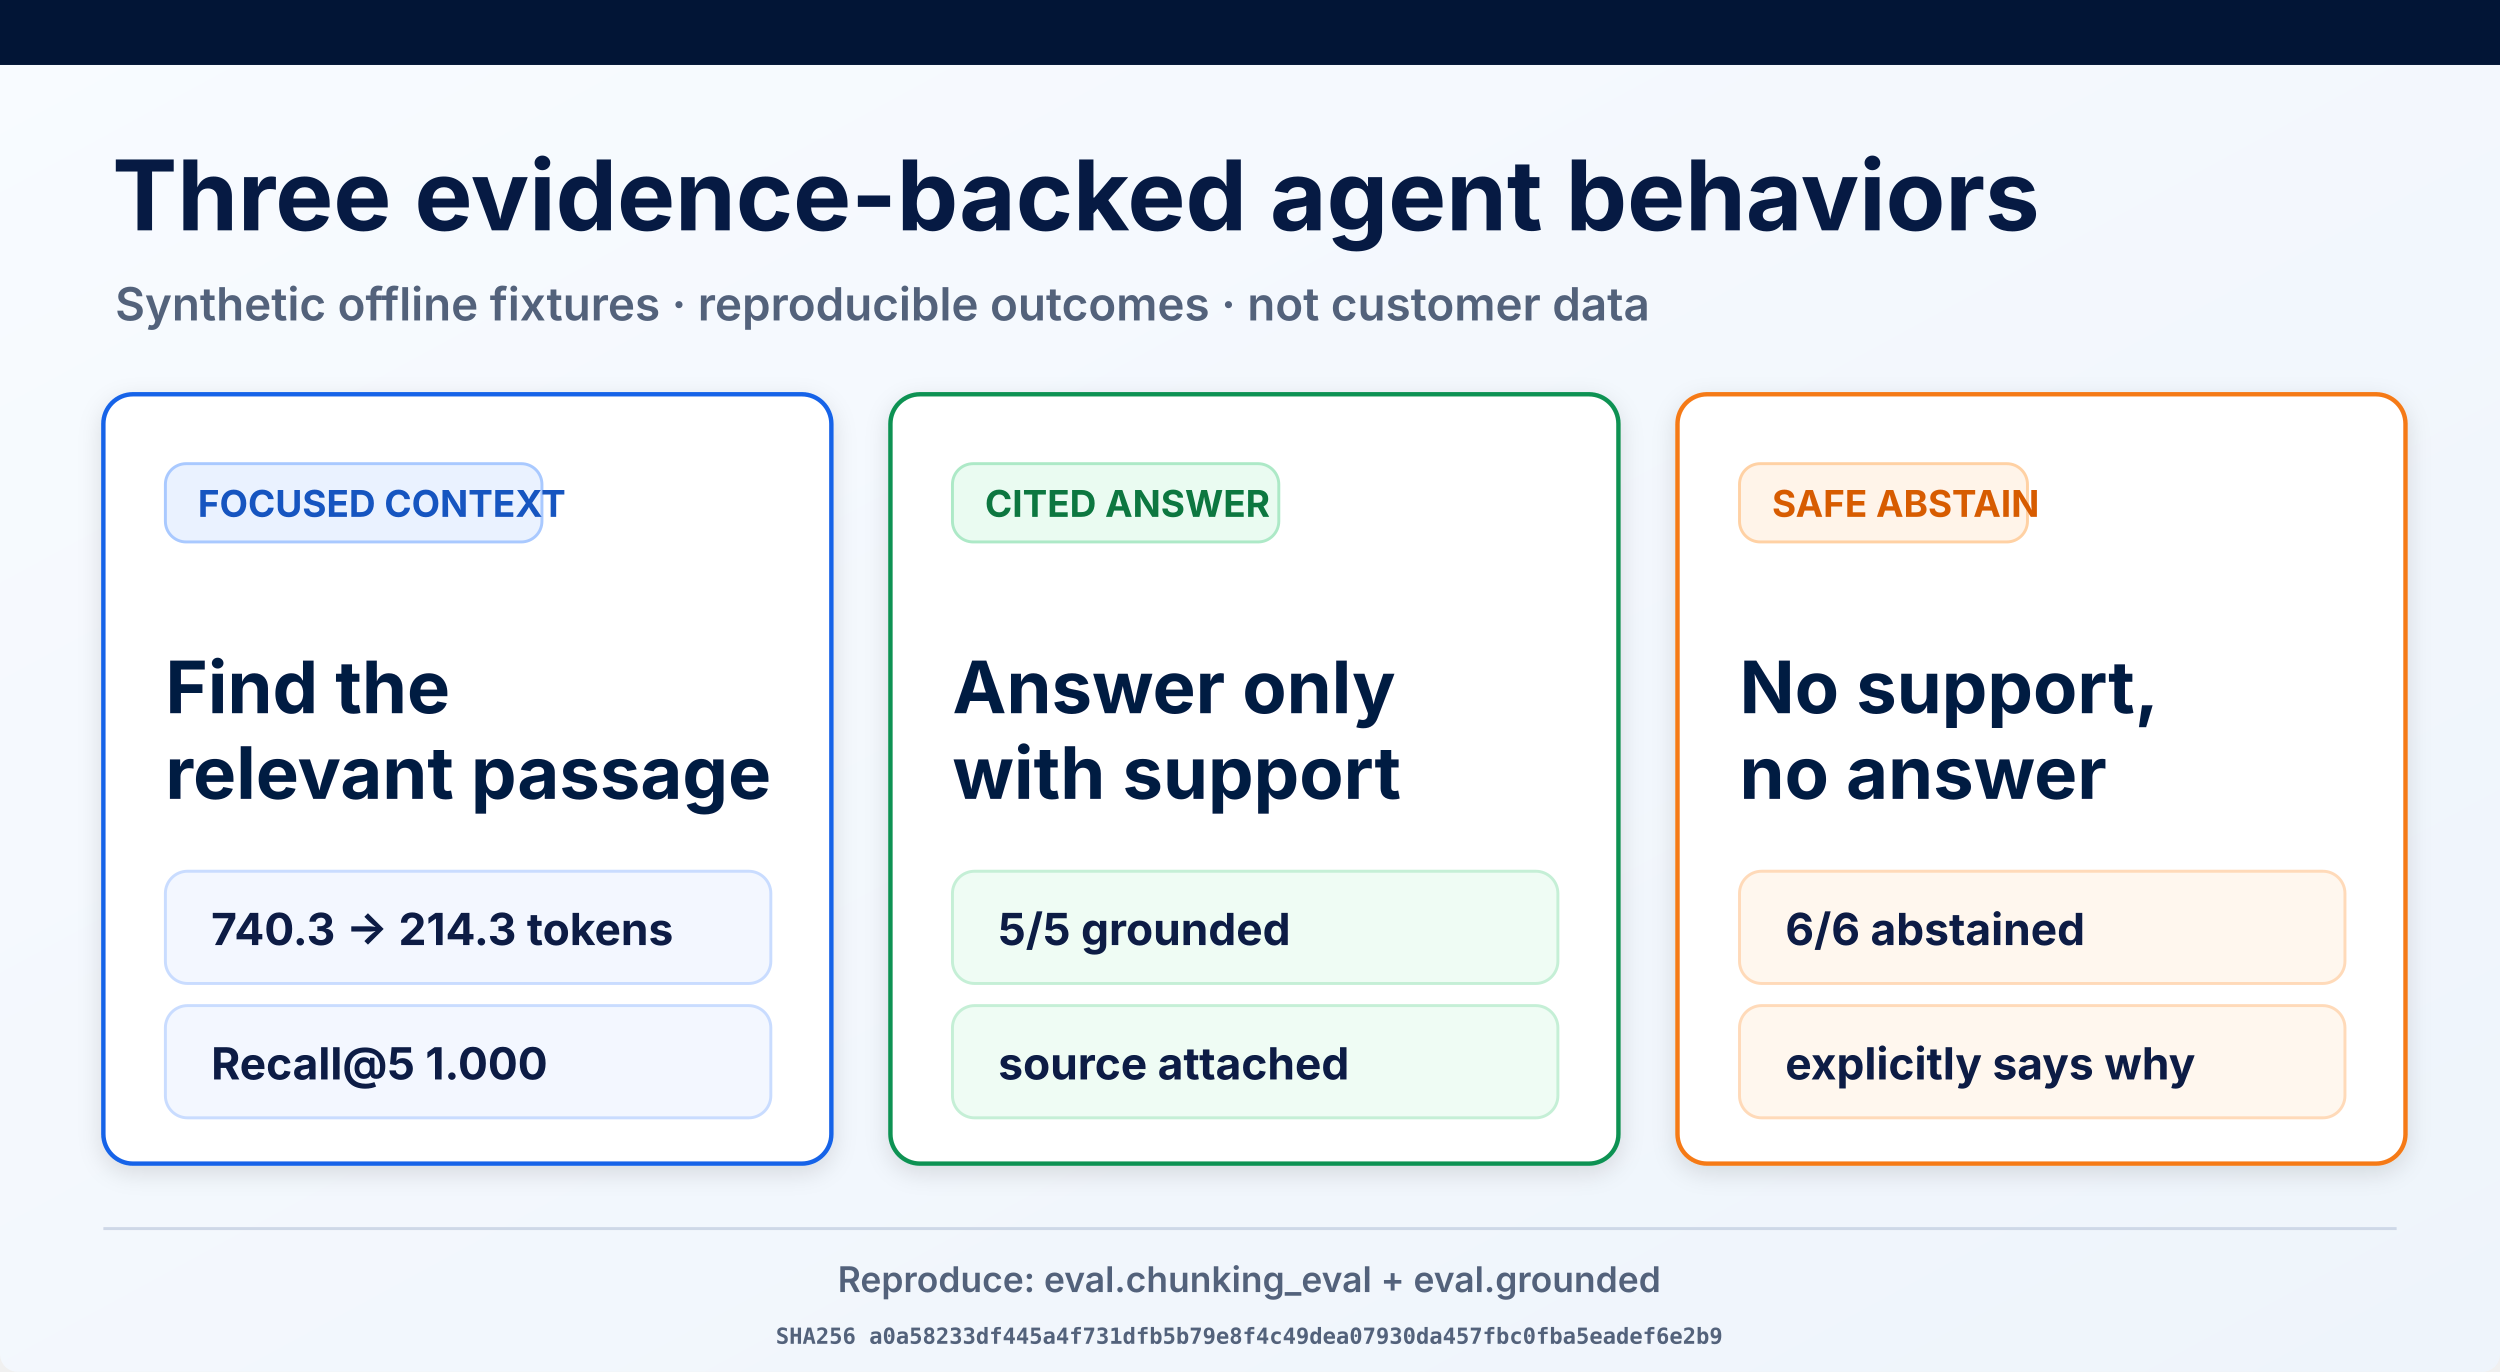
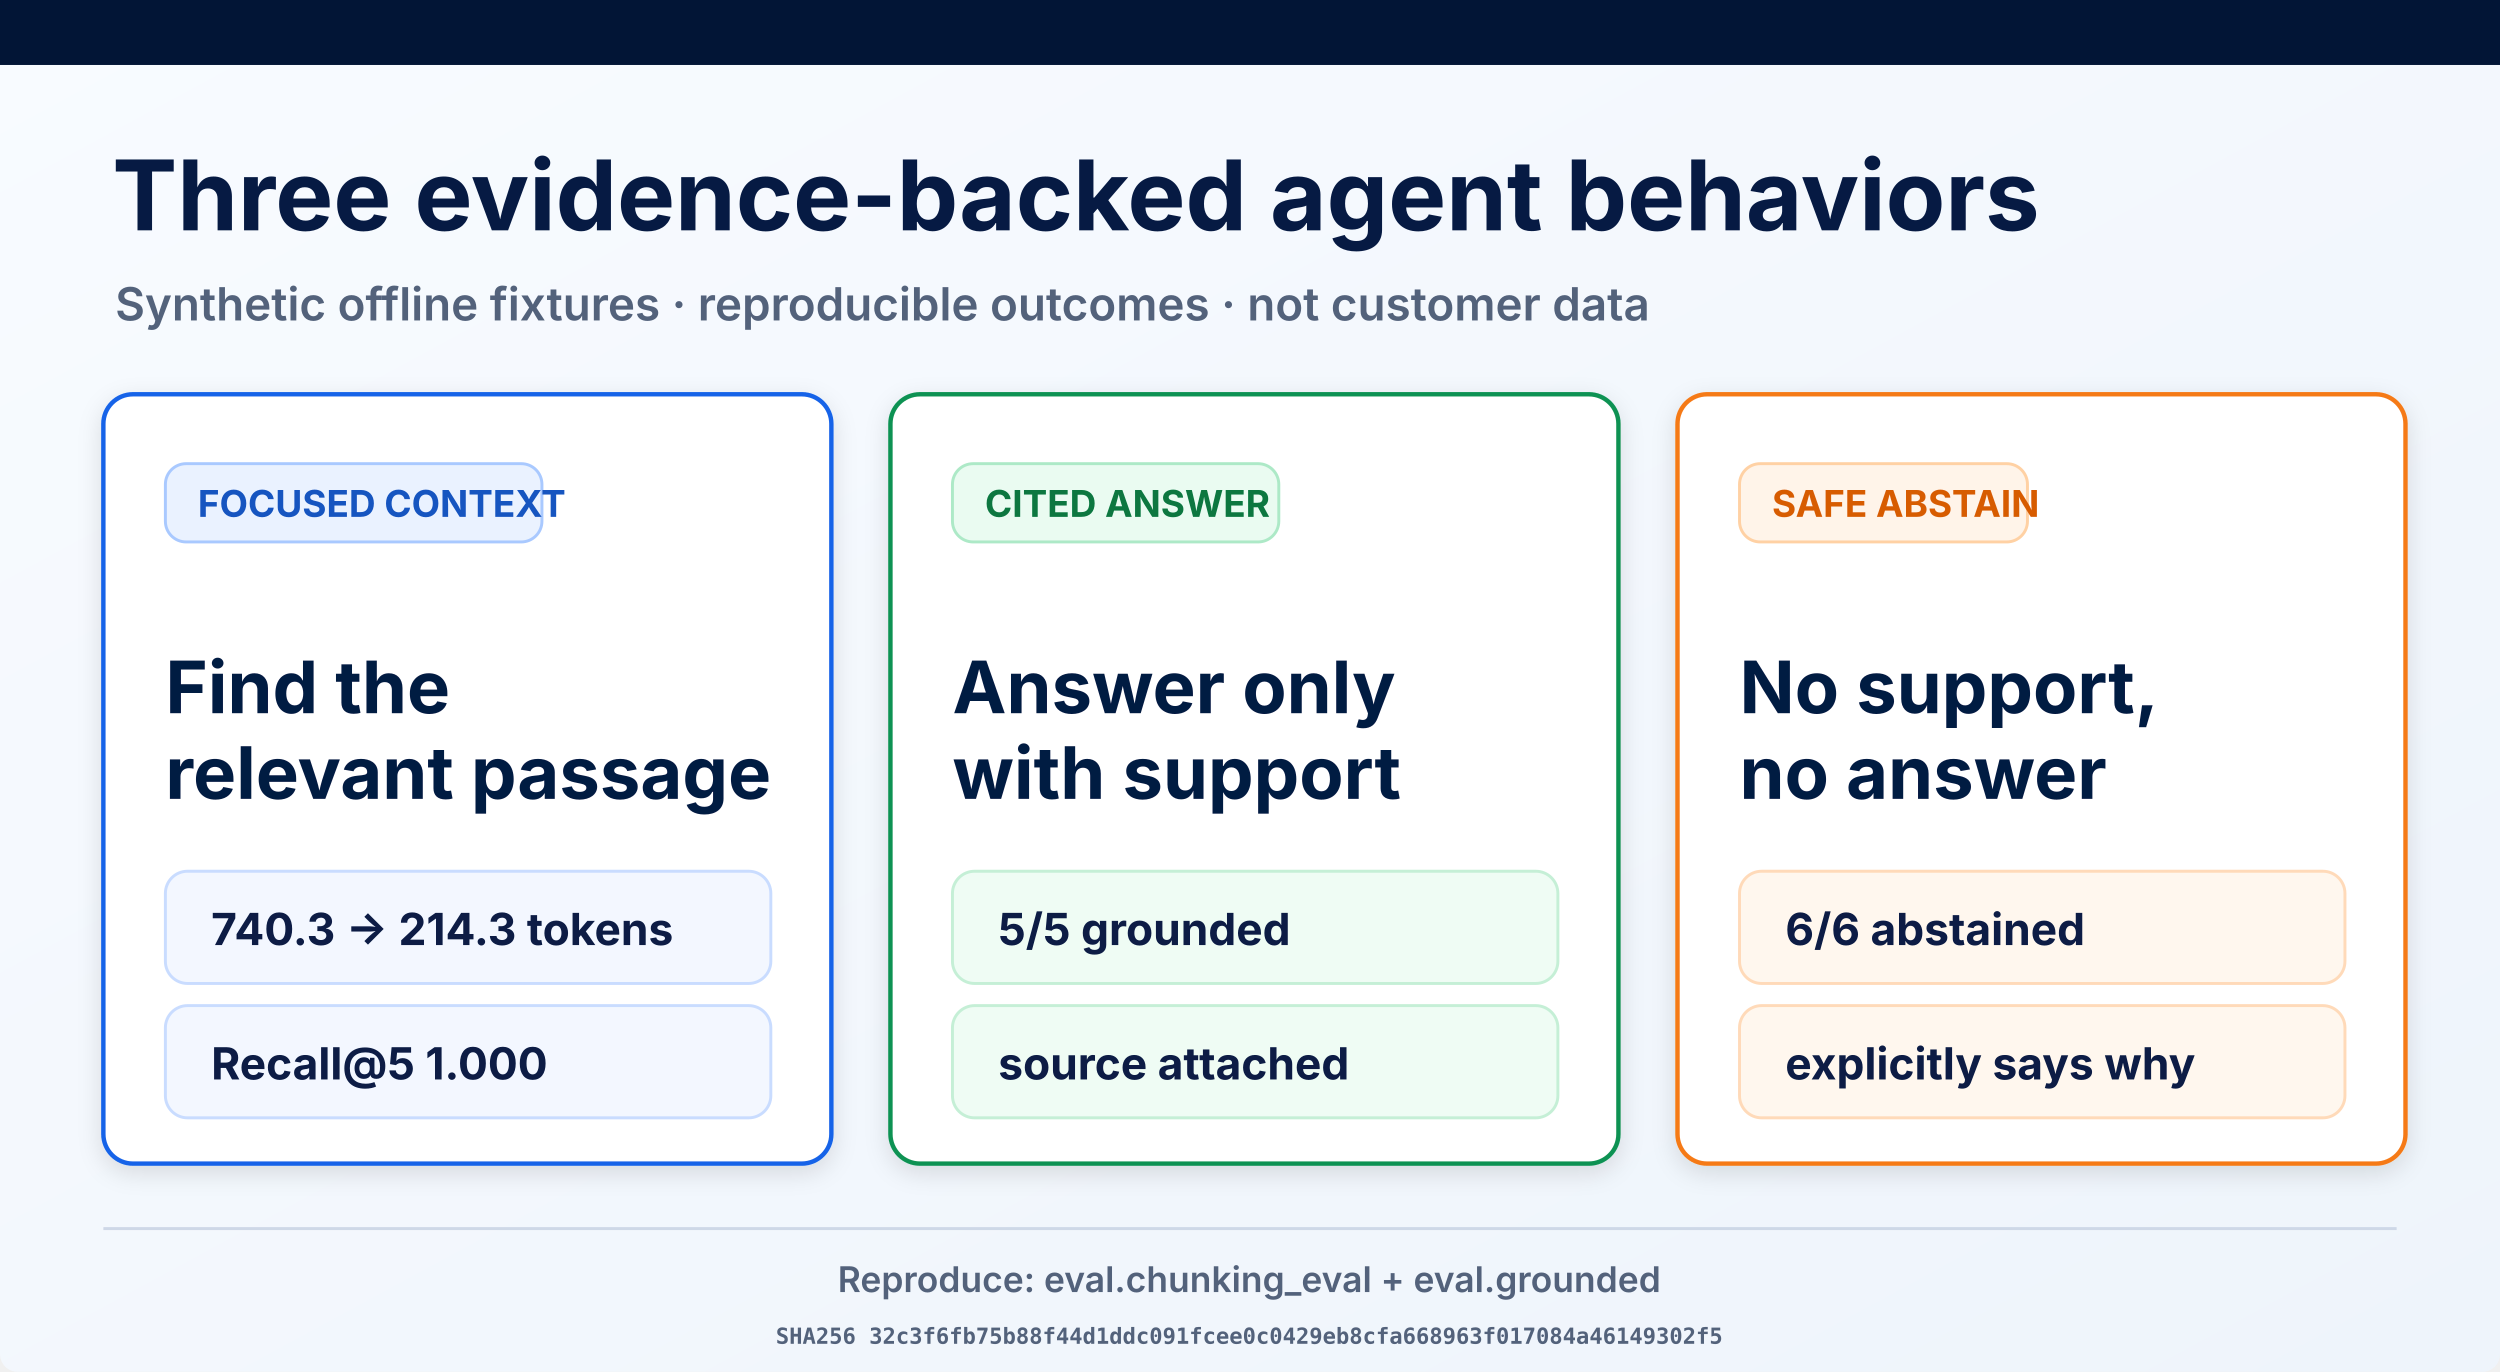
<svg xmlns="http://www.w3.org/2000/svg" width="1693" height="929" viewBox="0 0 1693 929" role="img" aria-labelledby="title desc">
  <defs>
    <linearGradient id="page" x1="0" y1="0" x2="1" y2="1">
      <stop offset="0" stop-color="#f8fbff" />
      <stop offset="1" stop-color="#eef4fb" />
    </linearGradient>
    <filter id="shadow" x="-10%" y="-10%" width="120%" height="130%">
      <feDropShadow dx="0" dy="5" stdDeviation="8" flood-opacity=".12" />
    </filter>
  </defs>
  <rect width="1693" height="929" rx="12" fill="url(#page)" />
  <rect width="1693" height="44" fill="#021536" />
  <text x="76" y="156" font-family="Inter, Arial, sans-serif" font-size="66" font-weight="700" fill="#061a43">Three evidence-backed agent behaviors</text>
  <text x="78" y="217" font-family="Inter, Arial, sans-serif" font-size="31" font-weight="600" fill="#53627b">Synthetic offline fixtures · reproducible outcomes · not customer data</text>
  <g filter="url(#shadow)">
    <rect x="70" y="267" width="493" height="521" rx="20" fill="#fff" stroke="#1763e8" stroke-width="3" />
    <rect x="112" y="314" width="255" height="53" rx="14" fill="#eaf2ff" stroke="#a9c9ff" stroke-width="2" />
    <text x="134" y="350" font-family="Inter, Arial, sans-serif" font-size="25" font-weight="700" fill="#1554c0">FOCUSED CONTEXT</text>
    <text x="112" y="483" font-family="Inter, Arial, sans-serif" font-size="49" font-weight="700" fill="#061a43">Find the</text>
    <text x="112" y="541" font-family="Inter, Arial, sans-serif" font-size="49" font-weight="700" fill="#061a43">relevant passage</text>
    <rect x="112" y="590" width="410" height="76" rx="15" fill="#f3f7ff" stroke="#c9dcff" stroke-width="2" />
    <text x="143" y="640" font-family="Inter, Arial, sans-serif" font-size="30" font-weight="700" fill="#0a1b44">740.3 → 214.3 tokens</text>
    <rect x="112" y="681" width="410" height="76" rx="15" fill="#f3f7ff" stroke="#c9dcff" stroke-width="2" />
    <text x="143" y="731" font-family="Inter, Arial, sans-serif" font-size="30" font-weight="700" fill="#0a1b44">Recall@5 1.000</text>
  </g>
  <g filter="url(#shadow)">
    <rect x="603" y="267" width="493" height="521" rx="20" fill="#fff" stroke="#109252" stroke-width="3" />
    <rect x="645" y="314" width="221" height="53" rx="14" fill="#eafbf1" stroke="#ade9c7" stroke-width="2" />
    <text x="667" y="350" font-family="Inter, Arial, sans-serif" font-size="25" font-weight="700" fill="#08773f">CITED ANSWER</text>
    <text x="645" y="483" font-family="Inter, Arial, sans-serif" font-size="49" font-weight="700" fill="#061a43">Answer only</text>
    <text x="645" y="541" font-family="Inter, Arial, sans-serif" font-size="49" font-weight="700" fill="#061a43">with support</text>
    <rect x="645" y="590" width="410" height="76" rx="15" fill="#effcf4" stroke="#c5efd6" stroke-width="2" />
    <text x="676" y="640" font-family="Inter, Arial, sans-serif" font-size="30" font-weight="700" fill="#0a1b44">5/5 grounded</text>
    <rect x="645" y="681" width="410" height="76" rx="15" fill="#effcf4" stroke="#c5efd6" stroke-width="2" />
    <text x="676" y="731" font-family="Inter, Arial, sans-serif" font-size="30" font-weight="700" fill="#0a1b44">source attached</text>
  </g>
  <g filter="url(#shadow)">
    <rect x="1136" y="267" width="493" height="521" rx="20" fill="#fff" stroke="#f57a19" stroke-width="3" />
    <rect x="1178" y="314" width="195" height="53" rx="14" fill="#fff4e9" stroke="#ffd1a4" stroke-width="2" />
    <text x="1200" y="350" font-family="Inter, Arial, sans-serif" font-size="25" font-weight="700" fill="#d75c06">SAFE ABSTAIN</text>
    <text x="1178" y="483" font-family="Inter, Arial, sans-serif" font-size="49" font-weight="700" fill="#061a43">No support,</text>
    <text x="1178" y="541" font-family="Inter, Arial, sans-serif" font-size="49" font-weight="700" fill="#061a43">no answer</text>
    <rect x="1178" y="590" width="410" height="76" rx="15" fill="#fff7ee" stroke="#ffdab9" stroke-width="2" />
    <text x="1209" y="640" font-family="Inter, Arial, sans-serif" font-size="30" font-weight="700" fill="#0a1b44">6/6 abstained</text>
    <rect x="1178" y="681" width="410" height="76" rx="15" fill="#fff7ee" stroke="#ffdab9" stroke-width="2" />
    <text x="1209" y="731" font-family="Inter, Arial, sans-serif" font-size="30" font-weight="700" fill="#0a1b44">explicitly says why</text>
  </g>
  <line x1="70" y1="832" x2="1623" y2="832" stroke="#ced8e7" stroke-width="2" />
  <text x="846" y="875" text-anchor="middle" font-family="Inter, Arial, sans-serif" font-size="24" font-weight="600" fill="#53627b">Reproduce: eval.chunking_eval + eval.grounded</text>
-   <text x="846" y="910" text-anchor="middle" font-family="ui-monospace, monospace" font-size="15" font-weight="600" fill="#53627b">SHA256 a0a58233df445a4f731dfb5b79e8f4c49dea07930da457fbc0fba5eadef6e2b9</text>
+   <text x="846" y="910" text-anchor="middle" font-family="ui-monospace, monospace" font-size="15" font-weight="600" fill="#53627b">SHA256 32c3f6fb75b88f44d1ddc091fcee0c0429eb8cfa668963f017084a46149302f5</text>
</svg>
